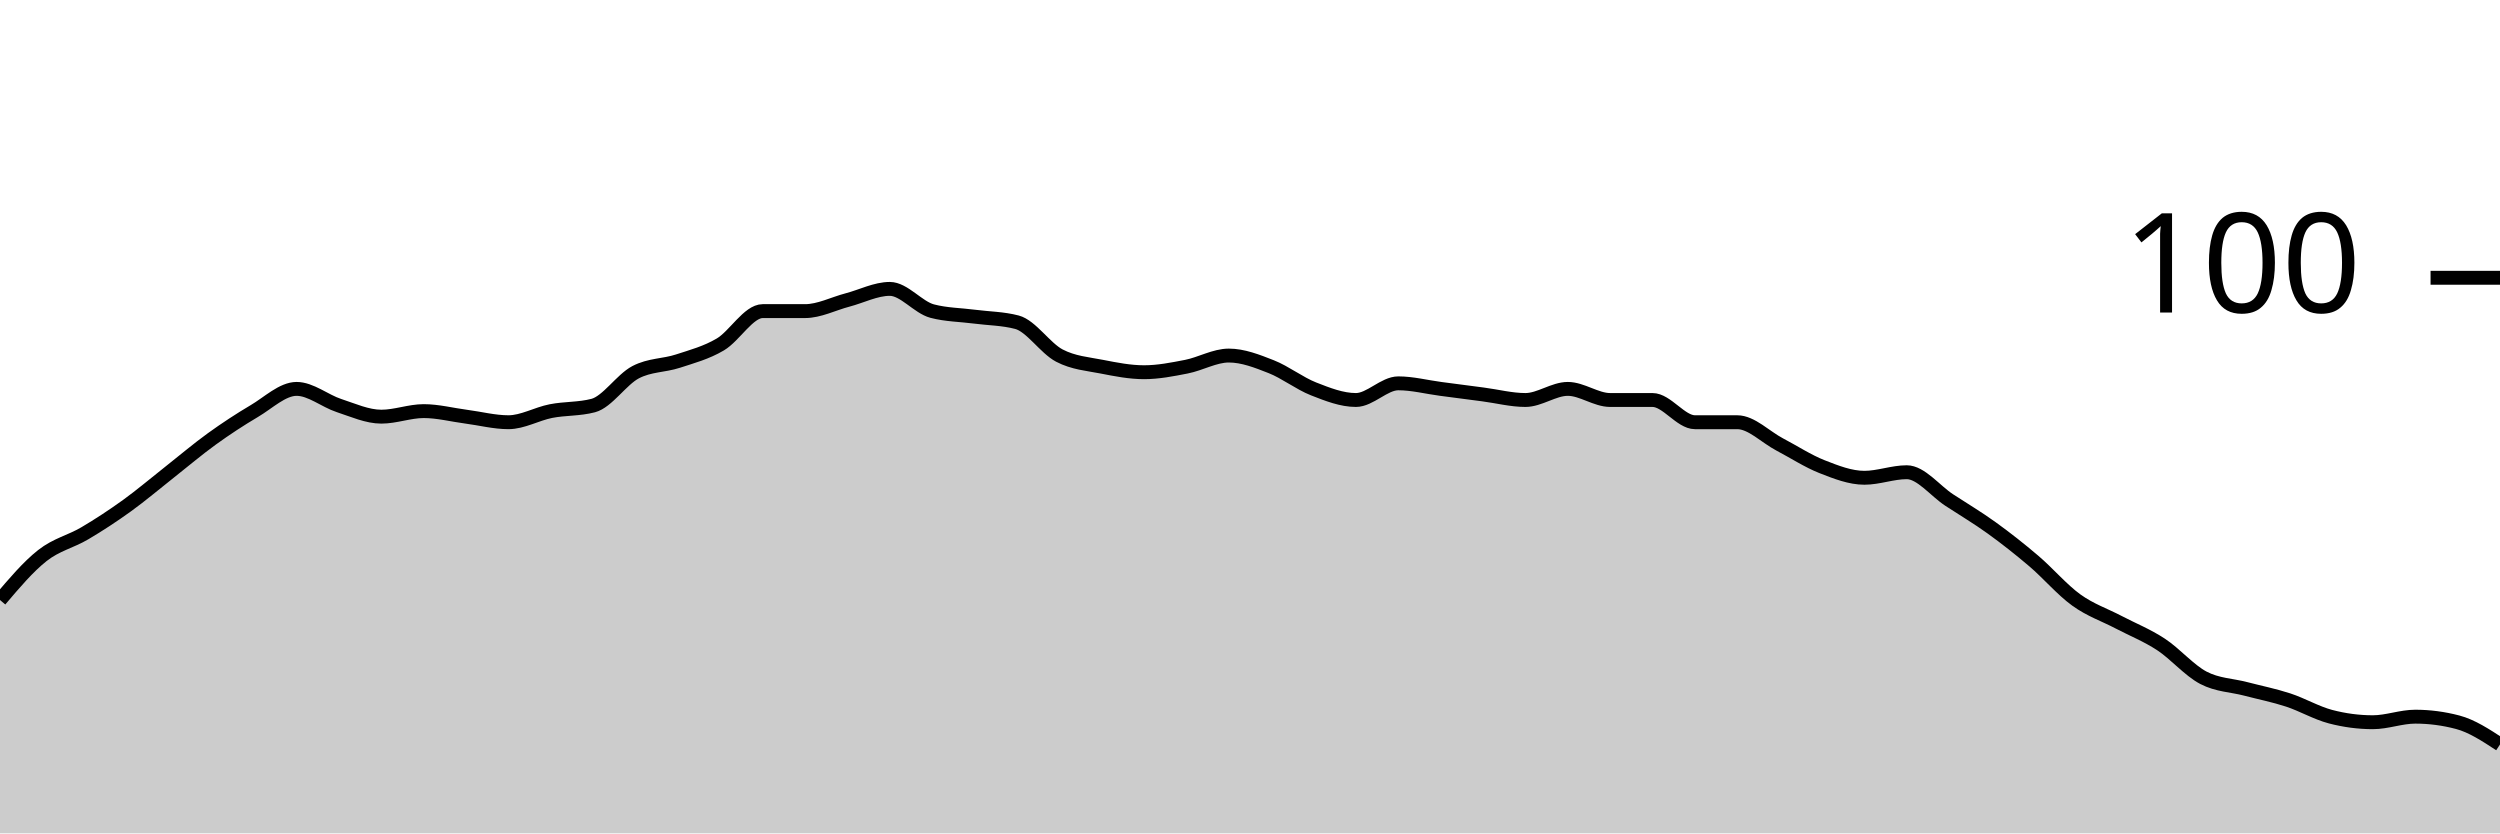
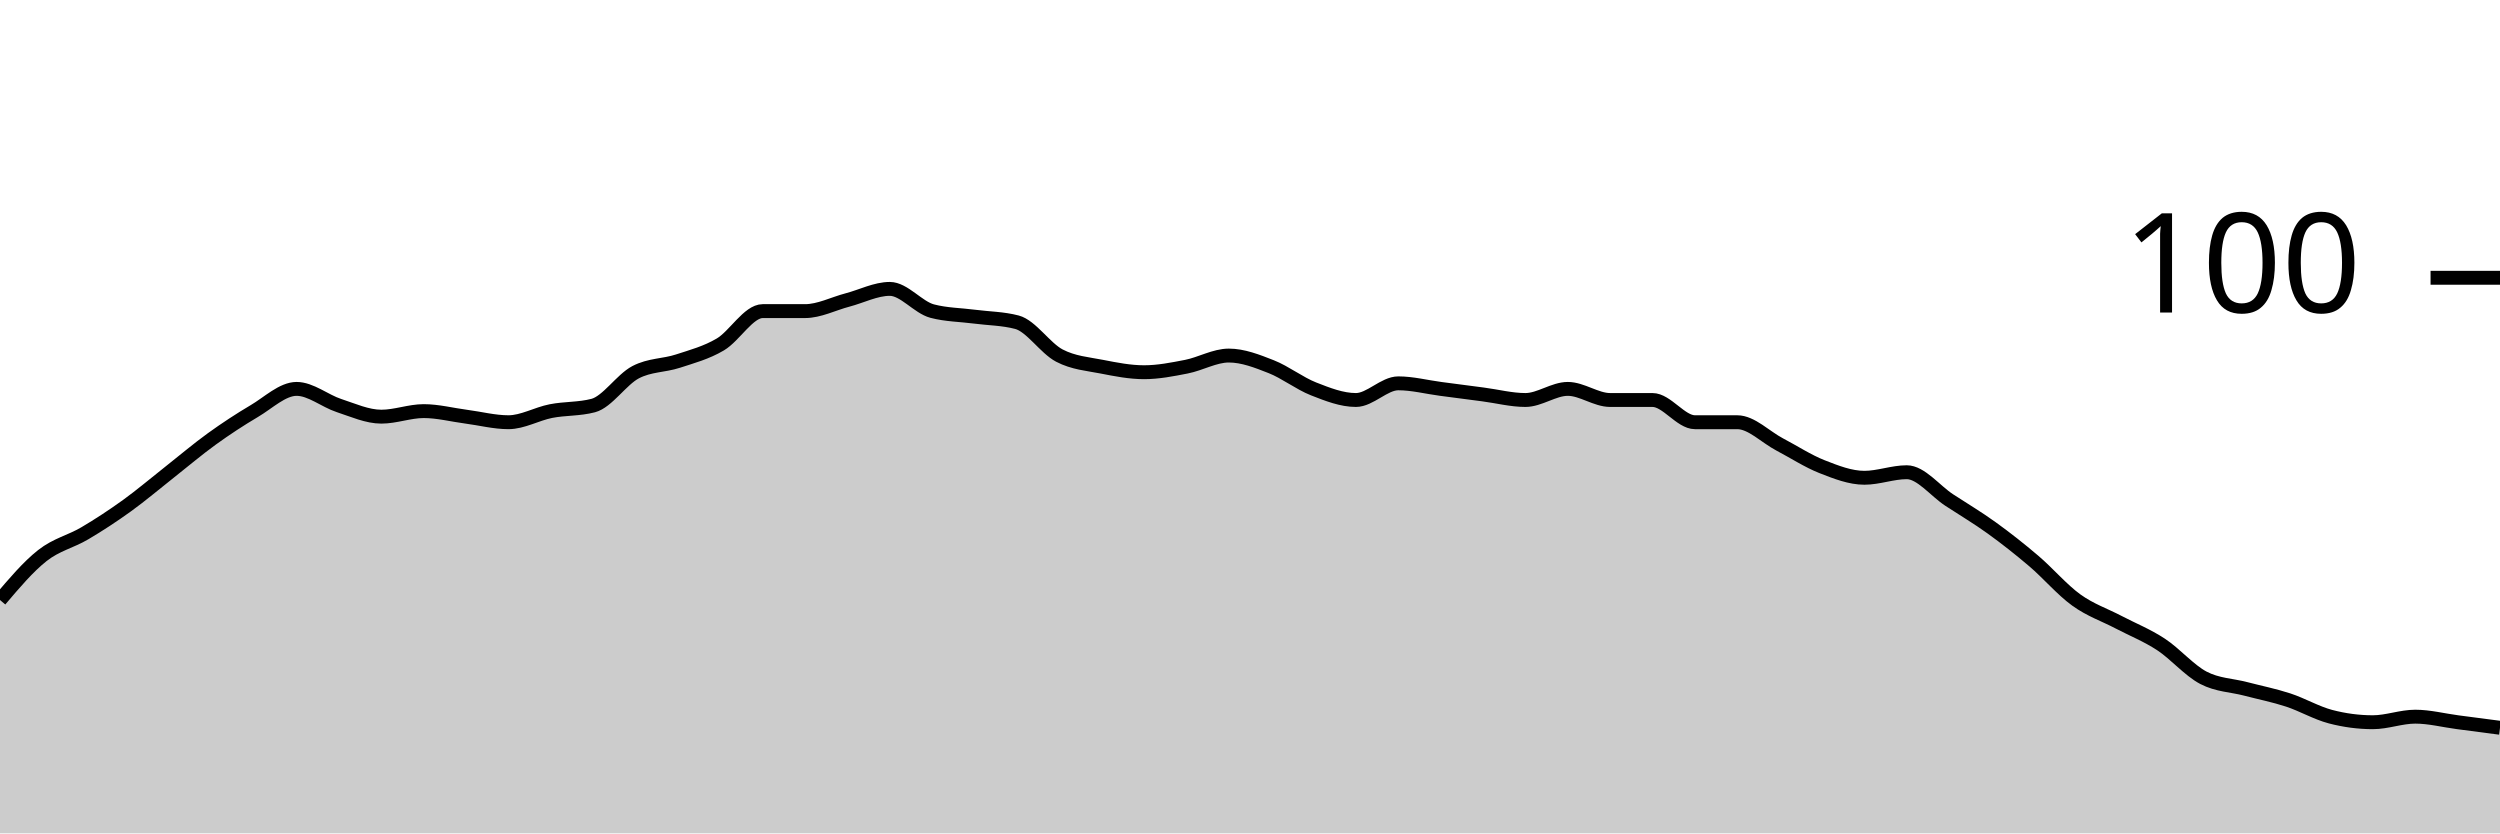
<svg xmlns="http://www.w3.org/2000/svg" viewBox="0 0 180 60">
  <g transform="translate(0,20)">
-     <path class="area" fill="rgba(0, 0, 0, 0.2)" d="M0,23.2C1.017,22,2.034,20.8,3.051,20C4.068,19.2,5.085,19,6.102,18.4C7.119,17.8,8.136,17.133,9.153,16.4C10.169,15.667,11.186,14.8,12.203,14C13.22,13.2,14.237,12.333,15.254,11.6C16.271,10.867,17.288,10.2,18.305,9.6C19.322,9,20.339,8,21.356,8C22.373,8,23.39,8.867,24.407,9.2C25.424,9.533,26.441,10,27.458,10C28.475,10,29.492,9.6,30.508,9.6C31.525,9.6,32.542,9.867,33.559,10C34.576,10.133,35.593,10.4,36.61,10.4C37.627,10.4,38.644,9.8,39.661,9.6C40.678,9.4,41.695,9.467,42.712,9.2C43.729,8.933,44.746,7.333,45.763,6.8C46.78,6.267,47.797,6.333,48.814,6C49.831,5.667,50.847,5.4,51.864,4.8C52.881,4.2,53.898,2.4,54.915,2.4C55.932,2.4,56.949,2.4,57.966,2.4C58.983,2.4,60,1.867,61.017,1.6C62.034,1.333,63.051,0.8,64.068,0.8C65.085,0.8,66.102,2.133,67.119,2.4C68.136,2.667,69.153,2.667,70.169,2.8C71.186,2.933,72.203,2.933,73.22,3.2C74.237,3.467,75.254,5.067,76.271,5.6C77.288,6.133,78.305,6.2,79.322,6.4C80.339,6.6,81.356,6.8,82.373,6.8C83.39,6.8,84.407,6.6,85.424,6.4C86.441,6.2,87.458,5.6,88.475,5.6C89.492,5.6,90.508,6,91.525,6.4C92.542,6.8,93.559,7.6,94.576,8C95.593,8.4,96.61,8.8,97.627,8.8C98.644,8.8,99.661,7.6,100.678,7.6C101.695,7.6,102.712,7.867,103.729,8C104.746,8.133,105.763,8.267,106.78,8.4C107.797,8.533,108.814,8.8,109.831,8.8C110.847,8.8,111.864,8,112.881,8C113.898,8,114.915,8.8,115.932,8.8C116.949,8.8,117.966,8.8,118.983,8.8C120,8.8,121.017,10.4,122.034,10.4C123.051,10.4,124.068,10.4,125.085,10.4C126.102,10.4,127.119,11.467,128.136,12C129.153,12.533,130.169,13.2,131.186,13.6C132.203,14,133.22,14.4,134.237,14.4C135.254,14.4,136.271,14,137.288,14C138.305,14,139.322,15.333,140.339,16C141.356,16.667,142.373,17.267,143.39,18C144.407,18.733,145.424,19.533,146.441,20.4C147.458,21.267,148.475,22.467,149.492,23.2C150.508,23.933,151.525,24.267,152.542,24.8C153.559,25.333,154.576,25.733,155.593,26.4C156.61,27.067,157.627,28.267,158.644,28.8C159.661,29.333,160.678,29.333,161.695,29.6C162.712,29.867,163.729,30.067,164.746,30.4C165.763,30.733,166.78,31.333,167.797,31.6C168.814,31.867,169.831,32,170.847,32C171.864,32,172.881,31.6,173.898,31.6C174.915,31.6,175.932,31.733,176.949,32C177.966,32.267,178.983,32.933,180,33.6L180,40C178.983,40,177.966,40,176.949,40C175.932,40,174.915,40,173.898,40C172.881,40,171.864,40,170.847,40C169.831,40,168.814,40,167.797,40C166.78,40,165.763,40,164.746,40C163.729,40,162.712,40,161.695,40C160.678,40,159.661,40,158.644,40C157.627,40,156.61,40,155.593,40C154.576,40,153.559,40,152.542,40C151.525,40,150.508,40,149.492,40C148.475,40,147.458,40,146.441,40C145.424,40,144.407,40,143.39,40C142.373,40,141.356,40,140.339,40C139.322,40,138.305,40,137.288,40C136.271,40,135.254,40,134.237,40C133.22,40,132.203,40,131.186,40C130.169,40,129.153,40,128.136,40C127.119,40,126.102,40,125.085,40C124.068,40,123.051,40,122.034,40C121.017,40,120,40,118.983,40C117.966,40,116.949,40,115.932,40C114.915,40,113.898,40,112.881,40C111.864,40,110.847,40,109.831,40C108.814,40,107.797,40,106.78,40C105.763,40,104.746,40,103.729,40C102.712,40,101.695,40,100.678,40C99.661,40,98.644,40,97.627,40C96.61,40,95.593,40,94.576,40C93.559,40,92.542,40,91.525,40C90.508,40,89.492,40,88.475,40C87.458,40,86.441,40,85.424,40C84.407,40,83.39,40,82.373,40C81.356,40,80.339,40,79.322,40C78.305,40,77.288,40,76.271,40C75.254,40,74.237,40,73.22,40C72.203,40,71.186,40,70.169,40C69.153,40,68.136,40,67.119,40C66.102,40,65.085,40,64.068,40C63.051,40,62.034,40,61.017,40C60,40,58.983,40,57.966,40C56.949,40,55.932,40,54.915,40C53.898,40,52.881,40,51.864,40C50.847,40,49.831,40,48.814,40C47.797,40,46.78,40,45.763,40C44.746,40,43.729,40,42.712,40C41.695,40,40.678,40,39.661,40C38.644,40,37.627,40,36.61,40C35.593,40,34.576,40,33.559,40C32.542,40,31.525,40,30.508,40C29.492,40,28.475,40,27.458,40C26.441,40,25.424,40,24.407,40C23.39,40,22.373,40,21.356,40C20.339,40,19.322,40,18.305,40C17.288,40,16.271,40,15.254,40C14.237,40,13.22,40,12.203,40C11.186,40,10.169,40,9.153,40C8.136,40,7.119,40,6.102,40C5.085,40,4.068,40,3.051,40C2.034,40,1.017,40,0,40Z" />
-     <path class="line" stroke="black" fill="none" d="M0,23.2C1.017,22,2.034,20.8,3.051,20C4.068,19.2,5.085,19,6.102,18.4C7.119,17.8,8.136,17.133,9.153,16.4C10.169,15.667,11.186,14.8,12.203,14C13.22,13.2,14.237,12.333,15.254,11.6C16.271,10.867,17.288,10.2,18.305,9.6C19.322,9,20.339,8,21.356,8C22.373,8,23.39,8.867,24.407,9.2C25.424,9.533,26.441,10,27.458,10C28.475,10,29.492,9.6,30.508,9.6C31.525,9.6,32.542,9.867,33.559,10C34.576,10.133,35.593,10.4,36.61,10.4C37.627,10.4,38.644,9.8,39.661,9.6C40.678,9.4,41.695,9.467,42.712,9.2C43.729,8.933,44.746,7.333,45.763,6.8C46.78,6.267,47.797,6.333,48.814,6C49.831,5.667,50.847,5.4,51.864,4.8C52.881,4.2,53.898,2.4,54.915,2.4C55.932,2.4,56.949,2.4,57.966,2.4C58.983,2.4,60,1.867,61.017,1.6C62.034,1.333,63.051,0.8,64.068,0.8C65.085,0.8,66.102,2.133,67.119,2.4C68.136,2.667,69.153,2.667,70.169,2.8C71.186,2.933,72.203,2.933,73.22,3.2C74.237,3.467,75.254,5.067,76.271,5.6C77.288,6.133,78.305,6.2,79.322,6.4C80.339,6.6,81.356,6.8,82.373,6.8C83.39,6.8,84.407,6.6,85.424,6.4C86.441,6.2,87.458,5.6,88.475,5.6C89.492,5.6,90.508,6,91.525,6.4C92.542,6.8,93.559,7.6,94.576,8C95.593,8.4,96.61,8.8,97.627,8.8C98.644,8.8,99.661,7.6,100.678,7.6C101.695,7.6,102.712,7.867,103.729,8C104.746,8.133,105.763,8.267,106.78,8.4C107.797,8.533,108.814,8.8,109.831,8.8C110.847,8.8,111.864,8,112.881,8C113.898,8,114.915,8.8,115.932,8.8C116.949,8.8,117.966,8.8,118.983,8.8C120,8.8,121.017,10.4,122.034,10.4C123.051,10.4,124.068,10.4,125.085,10.4C126.102,10.4,127.119,11.467,128.136,12C129.153,12.533,130.169,13.2,131.186,13.6C132.203,14,133.22,14.4,134.237,14.4C135.254,14.4,136.271,14,137.288,14C138.305,14,139.322,15.333,140.339,16C141.356,16.667,142.373,17.267,143.39,18C144.407,18.733,145.424,19.533,146.441,20.4C147.458,21.267,148.475,22.467,149.492,23.2C150.508,23.933,151.525,24.267,152.542,24.8C153.559,25.333,154.576,25.733,155.593,26.4C156.61,27.067,157.627,28.267,158.644,28.8C159.661,29.333,160.678,29.333,161.695,29.6C162.712,29.867,163.729,30.067,164.746,30.4C165.763,30.733,166.78,31.333,167.797,31.6C168.814,31.867,169.831,32,170.847,32C171.864,32,172.881,31.6,173.898,31.6C174.915,31.6,175.932,31.733,176.949,32C177.966,32.267,178.983,32.933,180,33.6" />
+     <path class="area" fill="rgba(0, 0, 0, 0.2)" d="M0,23.2C1.017,22,2.034,20.8,3.051,20C4.068,19.2,5.085,19,6.102,18.4C7.119,17.8,8.136,17.133,9.153,16.4C10.169,15.667,11.186,14.8,12.203,14C13.22,13.2,14.237,12.333,15.254,11.6C16.271,10.867,17.288,10.2,18.305,9.6C19.322,9,20.339,8,21.356,8C22.373,8,23.39,8.867,24.407,9.2C25.424,9.533,26.441,10,27.458,10C28.475,10,29.492,9.6,30.508,9.6C31.525,9.6,32.542,9.867,33.559,10C34.576,10.133,35.593,10.4,36.61,10.4C37.627,10.4,38.644,9.8,39.661,9.6C40.678,9.4,41.695,9.467,42.712,9.2C43.729,8.933,44.746,7.333,45.763,6.8C46.78,6.267,47.797,6.333,48.814,6C49.831,5.667,50.847,5.4,51.864,4.8C52.881,4.2,53.898,2.4,54.915,2.4C55.932,2.4,56.949,2.4,57.966,2.4C58.983,2.4,60,1.867,61.017,1.6C62.034,1.333,63.051,0.8,64.068,0.8C65.085,0.8,66.102,2.133,67.119,2.4C68.136,2.667,69.153,2.667,70.169,2.8C71.186,2.933,72.203,2.933,73.22,3.2C74.237,3.467,75.254,5.067,76.271,5.6C77.288,6.133,78.305,6.2,79.322,6.4C80.339,6.6,81.356,6.8,82.373,6.8C83.39,6.8,84.407,6.6,85.424,6.4C86.441,6.2,87.458,5.6,88.475,5.6C89.492,5.6,90.508,6,91.525,6.4C92.542,6.8,93.559,7.6,94.576,8C95.593,8.4,96.61,8.8,97.627,8.8C98.644,8.8,99.661,7.6,100.678,7.6C101.695,7.6,102.712,7.867,103.729,8C104.746,8.133,105.763,8.267,106.78,8.4C107.797,8.533,108.814,8.8,109.831,8.8C110.847,8.8,111.864,8,112.881,8C113.898,8,114.915,8.8,115.932,8.8C116.949,8.8,117.966,8.8,118.983,8.8C120,8.8,121.017,10.4,122.034,10.4C123.051,10.4,124.068,10.4,125.085,10.4C126.102,10.4,127.119,11.467,128.136,12C129.153,12.533,130.169,13.2,131.186,13.6C132.203,14,133.22,14.4,134.237,14.4C135.254,14.4,136.271,14,137.288,14C138.305,14,139.322,15.333,140.339,16C141.356,16.667,142.373,17.267,143.39,18C144.407,18.733,145.424,19.533,146.441,20.4C147.458,21.267,148.475,22.467,149.492,23.2C150.508,23.933,151.525,24.267,152.542,24.8C153.559,25.333,154.576,25.733,155.593,26.4C156.61,27.067,157.627,28.267,158.644,28.8C159.661,29.333,160.678,29.333,161.695,29.6C162.712,29.867,163.729,30.067,164.746,30.4C165.763,30.733,166.78,31.333,167.797,31.6C168.814,31.867,169.831,32,170.847,32C171.864,32,172.881,31.6,173.898,31.6C174.915,31.6,175.932,31.867,176.949,32C177.966,32.133,178.983,32.267,180,32.4L180,40C178.983,40,177.966,40,176.949,40C175.932,40,174.915,40,173.898,40C172.881,40,171.864,40,170.847,40C169.831,40,168.814,40,167.797,40C166.78,40,165.763,40,164.746,40C163.729,40,162.712,40,161.695,40C160.678,40,159.661,40,158.644,40C157.627,40,156.61,40,155.593,40C154.576,40,153.559,40,152.542,40C151.525,40,150.508,40,149.492,40C148.475,40,147.458,40,146.441,40C145.424,40,144.407,40,143.39,40C142.373,40,141.356,40,140.339,40C139.322,40,138.305,40,137.288,40C136.271,40,135.254,40,134.237,40C133.22,40,132.203,40,131.186,40C130.169,40,129.153,40,128.136,40C127.119,40,126.102,40,125.085,40C124.068,40,123.051,40,122.034,40C121.017,40,120,40,118.983,40C117.966,40,116.949,40,115.932,40C114.915,40,113.898,40,112.881,40C111.864,40,110.847,40,109.831,40C108.814,40,107.797,40,106.78,40C105.763,40,104.746,40,103.729,40C102.712,40,101.695,40,100.678,40C99.661,40,98.644,40,97.627,40C96.61,40,95.593,40,94.576,40C93.559,40,92.542,40,91.525,40C90.508,40,89.492,40,88.475,40C87.458,40,86.441,40,85.424,40C84.407,40,83.39,40,82.373,40C81.356,40,80.339,40,79.322,40C78.305,40,77.288,40,76.271,40C75.254,40,74.237,40,73.22,40C72.203,40,71.186,40,70.169,40C69.153,40,68.136,40,67.119,40C66.102,40,65.085,40,64.068,40C63.051,40,62.034,40,61.017,40C60,40,58.983,40,57.966,40C56.949,40,55.932,40,54.915,40C53.898,40,52.881,40,51.864,40C50.847,40,49.831,40,48.814,40C47.797,40,46.78,40,45.763,40C44.746,40,43.729,40,42.712,40C41.695,40,40.678,40,39.661,40C38.644,40,37.627,40,36.61,40C35.593,40,34.576,40,33.559,40C32.542,40,31.525,40,30.508,40C29.492,40,28.475,40,27.458,40C26.441,40,25.424,40,24.407,40C23.39,40,22.373,40,21.356,40C20.339,40,19.322,40,18.305,40C17.288,40,16.271,40,15.254,40C14.237,40,13.22,40,12.203,40C11.186,40,10.169,40,9.153,40C8.136,40,7.119,40,6.102,40C5.085,40,4.068,40,3.051,40C2.034,40,1.017,40,0,40Z" />
+     <path class="line" stroke="black" fill="none" d="M0,23.2C1.017,22,2.034,20.8,3.051,20C4.068,19.2,5.085,19,6.102,18.4C7.119,17.8,8.136,17.133,9.153,16.4C10.169,15.667,11.186,14.8,12.203,14C13.22,13.2,14.237,12.333,15.254,11.6C16.271,10.867,17.288,10.2,18.305,9.6C19.322,9,20.339,8,21.356,8C22.373,8,23.39,8.867,24.407,9.2C25.424,9.533,26.441,10,27.458,10C28.475,10,29.492,9.6,30.508,9.6C31.525,9.6,32.542,9.867,33.559,10C34.576,10.133,35.593,10.4,36.61,10.4C37.627,10.4,38.644,9.8,39.661,9.6C40.678,9.4,41.695,9.467,42.712,9.2C43.729,8.933,44.746,7.333,45.763,6.8C46.78,6.267,47.797,6.333,48.814,6C49.831,5.667,50.847,5.4,51.864,4.8C52.881,4.2,53.898,2.4,54.915,2.4C55.932,2.4,56.949,2.4,57.966,2.4C58.983,2.4,60,1.867,61.017,1.6C62.034,1.333,63.051,0.8,64.068,0.8C65.085,0.8,66.102,2.133,67.119,2.4C68.136,2.667,69.153,2.667,70.169,2.8C71.186,2.933,72.203,2.933,73.22,3.2C74.237,3.467,75.254,5.067,76.271,5.6C77.288,6.133,78.305,6.2,79.322,6.4C80.339,6.6,81.356,6.8,82.373,6.8C83.39,6.8,84.407,6.6,85.424,6.4C86.441,6.2,87.458,5.6,88.475,5.6C89.492,5.6,90.508,6,91.525,6.4C92.542,6.8,93.559,7.6,94.576,8C95.593,8.4,96.61,8.8,97.627,8.8C98.644,8.8,99.661,7.6,100.678,7.6C101.695,7.6,102.712,7.867,103.729,8C104.746,8.133,105.763,8.267,106.78,8.4C107.797,8.533,108.814,8.8,109.831,8.8C110.847,8.8,111.864,8,112.881,8C113.898,8,114.915,8.8,115.932,8.8C116.949,8.8,117.966,8.8,118.983,8.8C120,8.8,121.017,10.4,122.034,10.4C123.051,10.4,124.068,10.4,125.085,10.4C126.102,10.4,127.119,11.467,128.136,12C129.153,12.533,130.169,13.2,131.186,13.6C132.203,14,133.22,14.4,134.237,14.4C135.254,14.4,136.271,14,137.288,14C138.305,14,139.322,15.333,140.339,16C141.356,16.667,142.373,17.267,143.39,18C144.407,18.733,145.424,19.533,146.441,20.4C147.458,21.267,148.475,22.467,149.492,23.2C150.508,23.933,151.525,24.267,152.542,24.8C153.559,25.333,154.576,25.733,155.593,26.4C156.61,27.067,157.627,28.267,158.644,28.8C159.661,29.333,160.678,29.333,161.695,29.6C162.712,29.867,163.729,30.067,164.746,30.4C165.763,30.733,166.78,31.333,167.797,31.6C168.814,31.867,169.831,32,170.847,32C171.864,32,172.881,31.6,173.898,31.6C174.915,31.6,175.932,31.867,176.949,32C177.966,32.133,178.983,32.267,180,32.4" />
    <path class="axis-ceiling" stroke-width="1" stroke="black" fill="none" d="M175,0L180,0" />
    <text class="axis-ceiling-label" font-family="sans-serif" text-anchor="end" font-size="10px" x="170" y="2.5">100</text>
  </g>
</svg>
